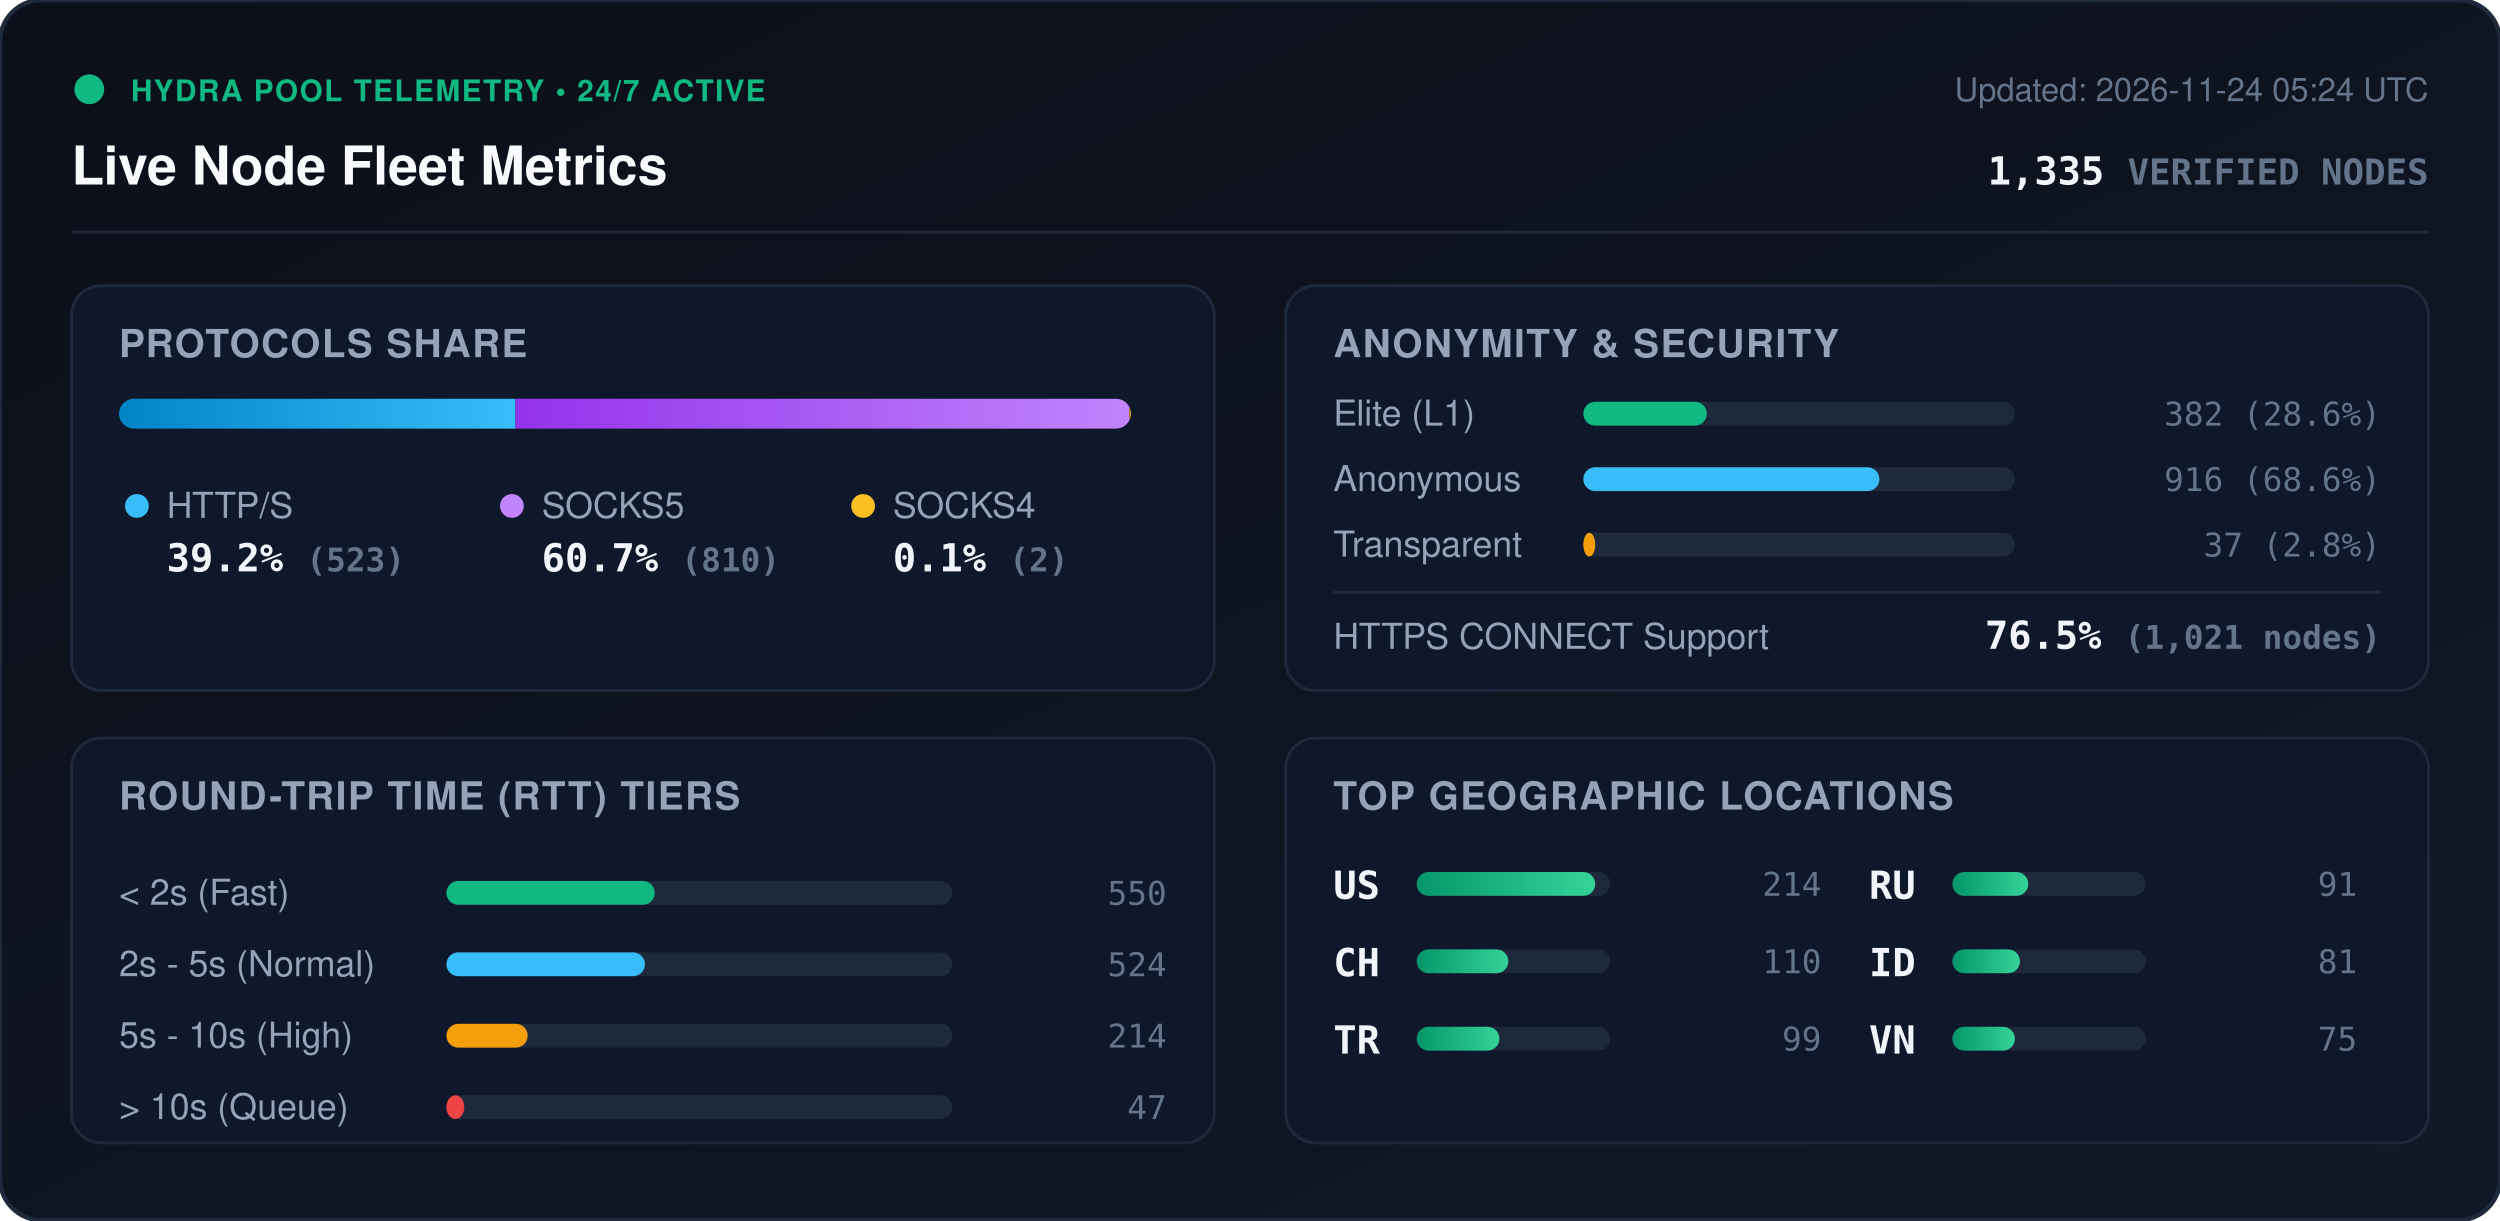
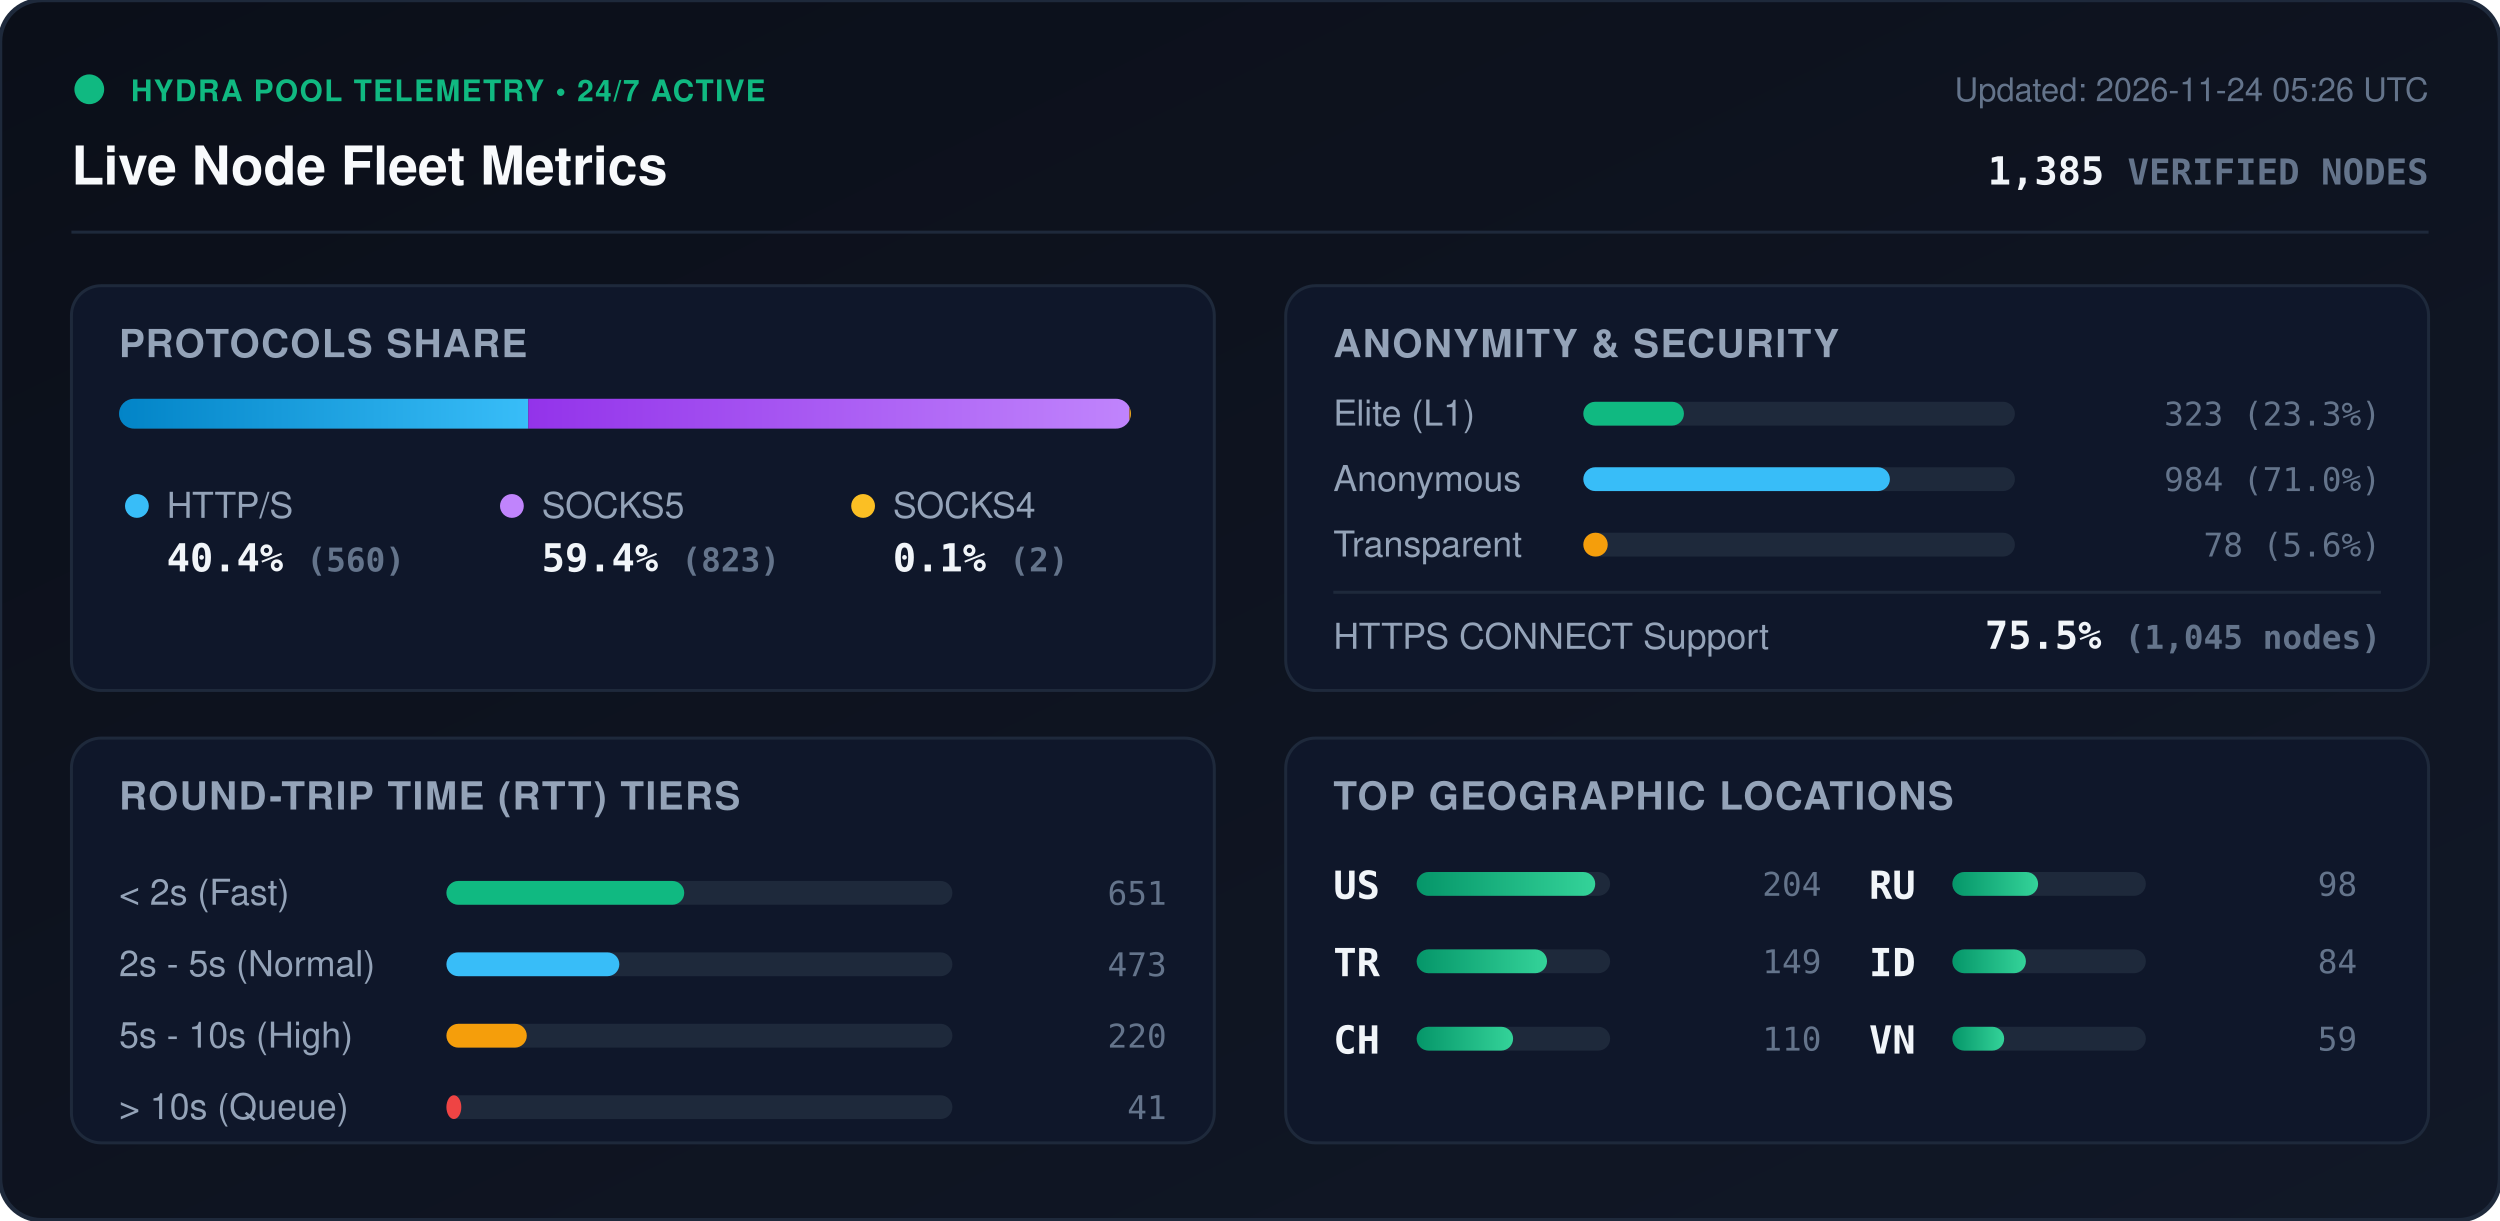
<svg xmlns="http://www.w3.org/2000/svg" viewBox="0 0 840 410" width="840" height="410" style="max-width: 100%; height: auto;">
  <defs>
    <linearGradient id="bg" x1="0%" y1="0%" x2="100%" y2="100%">
      <stop offset="0%" stop-color="#0b0f19" />
      <stop offset="100%" stop-color="#111827" />
    </linearGradient>
    <linearGradient id="bar-http" x1="0%" y1="0%" x2="100%" y2="0%">
      <stop offset="0%" stop-color="#0284c7" />
      <stop offset="100%" stop-color="#38bdf8" />
    </linearGradient>
    <linearGradient id="bar-socks5" x1="0%" y1="0%" x2="100%" y2="0%">
      <stop offset="0%" stop-color="#9333ea" />
      <stop offset="100%" stop-color="#c084fc" />
    </linearGradient>
    <linearGradient id="bar-socks4" x1="0%" y1="0%" x2="100%" y2="0%">
      <stop offset="0%" stop-color="#d97706" />
      <stop offset="100%" stop-color="#fbbf24" />
    </linearGradient>
    <linearGradient id="bar-green" x1="0%" y1="0%" x2="100%" y2="0%">
      <stop offset="0%" stop-color="#059669" />
      <stop offset="100%" stop-color="#34d399" />
    </linearGradient>
    <clipPath id="prog-track-clip">
      <rect width="340.0" height="10" rx="5" />
    </clipPath>
    <style>
      .title { font: 700 18px -apple-system, BlinkMacSystemFont, 'Segoe UI', Helvetica, Arial, sans-serif; fill: #f8fafc; }
      .sub { font: 500 11px -apple-system, BlinkMacSystemFont, 'Segoe UI', Helvetica, Arial, sans-serif; fill: #64748b; }
      .section-hdr { font: 600 13px -apple-system, BlinkMacSystemFont, 'Segoe UI', Helvetica, Arial, sans-serif; fill: #94a3b8; letter-spacing: 0.5px; }
      .metric-val { font: 700 13px -apple-system, BlinkMacSystemFont, 'Segoe UI', Helvetica, Arial, sans-serif; fill: #f1f5f9; }
      .metric-lbl { font: 500 12px -apple-system, BlinkMacSystemFont, 'Segoe UI', Helvetica, Arial, sans-serif; fill: #94a3b8; }
      .badge-txt { font: 700 10px -apple-system, BlinkMacSystemFont, 'Segoe UI', Helvetica, Arial, sans-serif; fill: #10b981; letter-spacing: 0.5px; }
      .mono { font-family: ui-monospace, SFMono-Regular, Menlo, Monaco, Consolas, monospace; }
      .pulse { animation: beacon 2s infinite ease-in-out; }
      @keyframes beacon { 0%, 100% { opacity: 1; } 50% { opacity: 0.35; } }
    </style>
  </defs>
  <rect width="840" height="410" rx="14" fill="url(#bg)" stroke="#1e293b" stroke-width="1.5" />
  <g transform="translate(24, 24)">
    <circle cx="6" cy="6" r="5" fill="#10b981" class="pulse" />
    <text x="20" y="10" class="badge-txt">HYDRA POOL TELEMETRY • 24/7 ACTIVE</text>
    <text x="0" y="38" class="title">Live Node Fleet Metrics</text>
-     <text x="792" y="10" text-anchor="end" class="sub">Updated: 2026-11-24 05:24 UTC</text>
-     <text x="792" y="38" text-anchor="end" class="metric-val mono" fill="#38bdf8">1,335 <tspan font-size="12" fill="#64748b">VERIFIED NODES</tspan>
+     <text x="792" y="10" text-anchor="end" class="sub">Updated: 2026-11-24 05:26 UTC</text>
+     <text x="792" y="38" text-anchor="end" class="metric-val mono" fill="#38bdf8">1,385 <tspan font-size="12" fill="#64748b">VERIFIED NODES</tspan>
    </text>
  </g>
  <line x1="24" y1="78" x2="816" y2="78" stroke="#1e293b" stroke-width="1" />
  <g transform="translate(24, 96)">
    <rect width="384" height="136" rx="10" fill="#0f172a" stroke="#1e293b" />
    <text x="16" y="24" class="section-hdr">PROTOCOLS SHARE</text>
    <g transform="translate(16, 38)">
      <rect width="340.0" height="10" rx="5" fill="#1e293b" />
      <g clip-path="url(#prog-track-clip)">
-         <rect x="0" width="133.2" height="10" fill="url(#bar-http)" />
-         <rect x="133.2" width="206.3" height="10" fill="url(#bar-socks5)" />
+         <rect x="0" width="137.5" height="10" fill="url(#bar-http)" />
+         <rect x="137.5" width="202.0" height="10" fill="url(#bar-socks5)" />
        <rect x="339.5" width="0.5" height="10" fill="url(#bar-socks4)" />
      </g>
    </g>
    <g transform="translate(16, 68)">
      <circle cx="6" cy="6" r="4" fill="#38bdf8" />
      <text x="16" y="10" class="metric-lbl">HTTP/S</text>
-       <text x="16" y="28" class="metric-val mono">39.2% <tspan font-size="11" fill="#64748b">(523)</tspan>
+       <text x="16" y="28" class="metric-val mono">40.4% <tspan font-size="11" fill="#64748b">(560)</tspan>
      </text>
      <circle cx="132" cy="6" r="4" fill="#c084fc" />
      <text x="142" y="10" class="metric-lbl">SOCKS5</text>
-       <text x="142" y="28" class="metric-val mono">60.7% <tspan font-size="11" fill="#64748b">(810)</tspan>
+       <text x="142" y="28" class="metric-val mono">59.4% <tspan font-size="11" fill="#64748b">(823)</tspan>
      </text>
      <circle cx="250" cy="6" r="4" fill="#fbbf24" />
      <text x="260" y="10" class="metric-lbl">SOCKS4</text>
      <text x="260" y="28" class="metric-val mono">0.1% <tspan font-size="11" fill="#64748b">(2)</tspan>
      </text>
    </g>
  </g>
  <g transform="translate(432, 96)">
    <rect width="384" height="136" rx="10" fill="#0f172a" stroke="#1e293b" />
    <text x="16" y="24" class="section-hdr">ANONYMITY &amp; SECURITY</text>
    <text x="16" y="47" class="metric-lbl">Elite (L1)</text>
    <rect x="100" y="39" width="145.0" height="8" rx="4" fill="#1e293b" />
-     <rect x="100" y="39" width="41.5" height="8" rx="4" fill="#10b981" />
-     <text x="368" y="47" text-anchor="end" class="mono sub" fill="#e2e8f0">382 (28.6%)</text>
+     <rect x="100" y="39" width="33.8" height="8" rx="4" fill="#10b981" />
+     <text x="368" y="47" text-anchor="end" class="mono sub" fill="#e2e8f0">323 (23.3%)</text>
    <text x="16" y="69" class="metric-lbl">Anonymous</text>
    <rect x="100" y="61" width="145.0" height="8" rx="4" fill="#1e293b" />
-     <rect x="100" y="61" width="99.5" height="8" rx="4" fill="#38bdf8" />
-     <text x="368" y="69" text-anchor="end" class="mono sub" fill="#e2e8f0">916 (68.6%)</text>
+     <rect x="100" y="61" width="103.0" height="8" rx="4" fill="#38bdf8" />
+     <text x="368" y="69" text-anchor="end" class="mono sub" fill="#e2e8f0">984 (71.0%)</text>
    <text x="16" y="91" class="metric-lbl">Transparent</text>
    <rect x="100" y="83" width="145.0" height="8" rx="4" fill="#1e293b" />
-     <rect x="100" y="83" width="4.0" height="8" rx="4" fill="#f59e0b" />
-     <text x="368" y="91" text-anchor="end" class="mono sub" fill="#e2e8f0">37 (2.8%)</text>
+     <rect x="100" y="83" width="8.2" height="8" rx="4" fill="#f59e0b" />
+     <text x="368" y="91" text-anchor="end" class="mono sub" fill="#e2e8f0">78 (5.6%)</text>
    <line x1="16" y1="103" x2="368" y2="103" stroke="#1e293b" stroke-width="1" />
    <text x="16" y="122" class="metric-lbl">HTTPS CONNECT Support</text>
-     <text x="368" y="122" text-anchor="end" class="metric-val mono" fill="#34d399">76.5% <tspan font-size="11" fill="#64748b">(1,021 nodes)</tspan>
+     <text x="368" y="122" text-anchor="end" class="metric-val mono" fill="#34d399">75.5% <tspan font-size="11" fill="#64748b">(1,045 nodes)</tspan>
    </text>
  </g>
  <g transform="translate(24, 248)">
    <rect width="384" height="136" rx="10" fill="#0f172a" stroke="#1e293b" />
    <text x="16" y="24" class="section-hdr">ROUND-TRIP TIME (RTT) TIERS</text>
    <g transform="translate(16, 42)">
      <text x="0" y="14" class="metric-lbl">&lt; 2s (Fast)</text>
      <rect x="110" y="6" width="170" height="8" rx="4" fill="#1e293b" />
-       <rect x="110" y="6" width="70.0" height="8" rx="4" fill="#10b981" />
-       <text x="352" y="14" text-anchor="end" class="mono sub">550</text>
+       <rect x="110" y="6" width="79.9" height="8" rx="4" fill="#10b981" />
+       <text x="352" y="14" text-anchor="end" class="mono sub">651</text>
      <text x="0" y="38" class="metric-lbl">2s - 5s (Normal)</text>
      <rect x="110" y="30" width="170" height="8" rx="4" fill="#1e293b" />
-       <rect x="110" y="30" width="66.7" height="8" rx="4" fill="#38bdf8" />
-       <text x="352" y="38" text-anchor="end" class="mono sub">524</text>
+       <rect x="110" y="30" width="58.1" height="8" rx="4" fill="#38bdf8" />
+       <text x="352" y="38" text-anchor="end" class="mono sub">473</text>
      <text x="0" y="62" class="metric-lbl">5s - 10s (High)</text>
      <rect x="110" y="54" width="170" height="8" rx="4" fill="#1e293b" />
-       <rect x="110" y="54" width="27.3" height="8" rx="4" fill="#f59e0b" />
-       <text x="352" y="62" text-anchor="end" class="mono sub">214</text>
+       <rect x="110" y="54" width="27.0" height="8" rx="4" fill="#f59e0b" />
+       <text x="352" y="62" text-anchor="end" class="mono sub">220</text>
      <text x="0" y="86" class="metric-lbl">&gt; 10s (Queue)</text>
      <rect x="110" y="78" width="170" height="8" rx="4" fill="#1e293b" />
-       <rect x="110" y="78" width="6.0" height="8" rx="4" fill="#ef4444" />
-       <text x="352" y="86" text-anchor="end" class="mono sub">47</text>
+       <rect x="110" y="78" width="5.0" height="8" rx="4" fill="#ef4444" />
+       <text x="352" y="86" text-anchor="end" class="mono sub">41</text>
    </g>
  </g>
  <g transform="translate(432, 248)">
    <rect width="384" height="136" rx="10" fill="#0f172a" stroke="#1e293b" />
    <text x="16" y="24" class="section-hdr">TOP GEOGRAPHIC LOCATIONS</text>
    <g transform="translate(16, 42)">
      <g transform="translate(0, 0)">
        <text x="0" y="12" class="mono metric-val" font-size="12">US</text>
        <rect x="28" y="3" width="65" height="8" rx="4" fill="#1e293b" />
        <rect x="28" y="3" width="60.0" height="8" rx="4" fill="url(#bar-green)" />
-         <text x="164" y="11" text-anchor="end" class="mono sub">214</text>
+         <text x="164" y="11" text-anchor="end" class="mono sub">204</text>
      </g>
      <g transform="translate(0, 26)">
+         <text x="0" y="12" class="mono metric-val" font-size="12">TR</text>
+         <rect x="28" y="3" width="65" height="8" rx="4" fill="#1e293b" />
+         <rect x="28" y="3" width="43.8" height="8" rx="4" fill="url(#bar-green)" />
+         <text x="164" y="11" text-anchor="end" class="mono sub">149</text>
+       </g>
+       <g transform="translate(0, 52)">
        <text x="0" y="12" class="mono metric-val" font-size="12">CH</text>
        <rect x="28" y="3" width="65" height="8" rx="4" fill="#1e293b" />
-         <rect x="28" y="3" width="30.8" height="8" rx="4" fill="url(#bar-green)" />
+         <rect x="28" y="3" width="32.4" height="8" rx="4" fill="url(#bar-green)" />
        <text x="164" y="11" text-anchor="end" class="mono sub">110</text>
-       </g>
-       <g transform="translate(0, 52)">
-         <text x="0" y="12" class="mono metric-val" font-size="12">TR</text>
-         <rect x="28" y="3" width="65" height="8" rx="4" fill="#1e293b" />
-         <rect x="28" y="3" width="27.8" height="8" rx="4" fill="url(#bar-green)" />
-         <text x="164" y="11" text-anchor="end" class="mono sub">99</text>
      </g>
      <g transform="translate(180, 0)">
        <text x="0" y="12" class="mono metric-val" font-size="12">RU</text>
        <rect x="28" y="3" width="65" height="8" rx="4" fill="#1e293b" />
-         <rect x="28" y="3" width="25.5" height="8" rx="4" fill="url(#bar-green)" />
-         <text x="164" y="11" text-anchor="end" class="mono sub">91</text>
+         <rect x="28" y="3" width="28.8" height="8" rx="4" fill="url(#bar-green)" />
+         <text x="164" y="11" text-anchor="end" class="mono sub">98</text>
      </g>
      <g transform="translate(180, 26)">
        <text x="0" y="12" class="mono metric-val" font-size="12">ID</text>
        <rect x="28" y="3" width="65" height="8" rx="4" fill="#1e293b" />
-         <rect x="28" y="3" width="22.7" height="8" rx="4" fill="url(#bar-green)" />
-         <text x="164" y="11" text-anchor="end" class="mono sub">81</text>
+         <rect x="28" y="3" width="24.7" height="8" rx="4" fill="url(#bar-green)" />
+         <text x="164" y="11" text-anchor="end" class="mono sub">84</text>
      </g>
      <g transform="translate(180, 52)">
        <text x="0" y="12" class="mono metric-val" font-size="12">VN</text>
        <rect x="28" y="3" width="65" height="8" rx="4" fill="#1e293b" />
-         <rect x="28" y="3" width="21.0" height="8" rx="4" fill="url(#bar-green)" />
-         <text x="164" y="11" text-anchor="end" class="mono sub">75</text>
+         <rect x="28" y="3" width="17.4" height="8" rx="4" fill="url(#bar-green)" />
+         <text x="164" y="11" text-anchor="end" class="mono sub">59</text>
      </g>
    </g>
  </g>
</svg>
